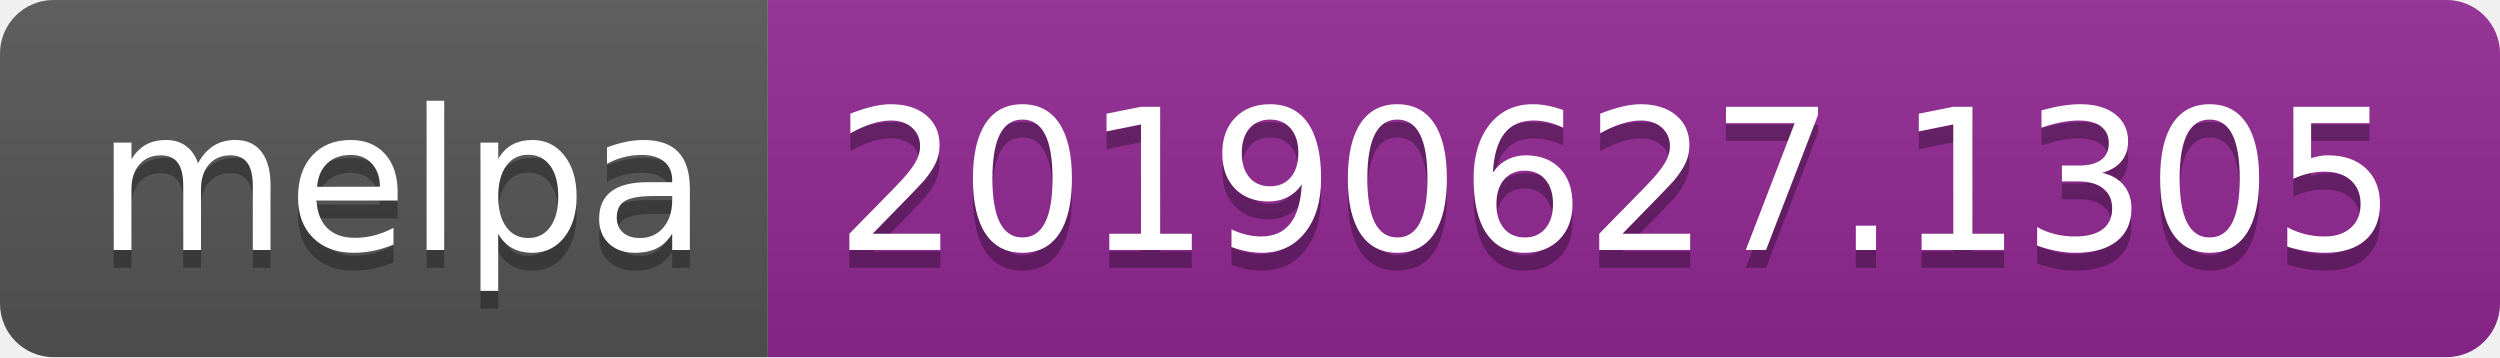
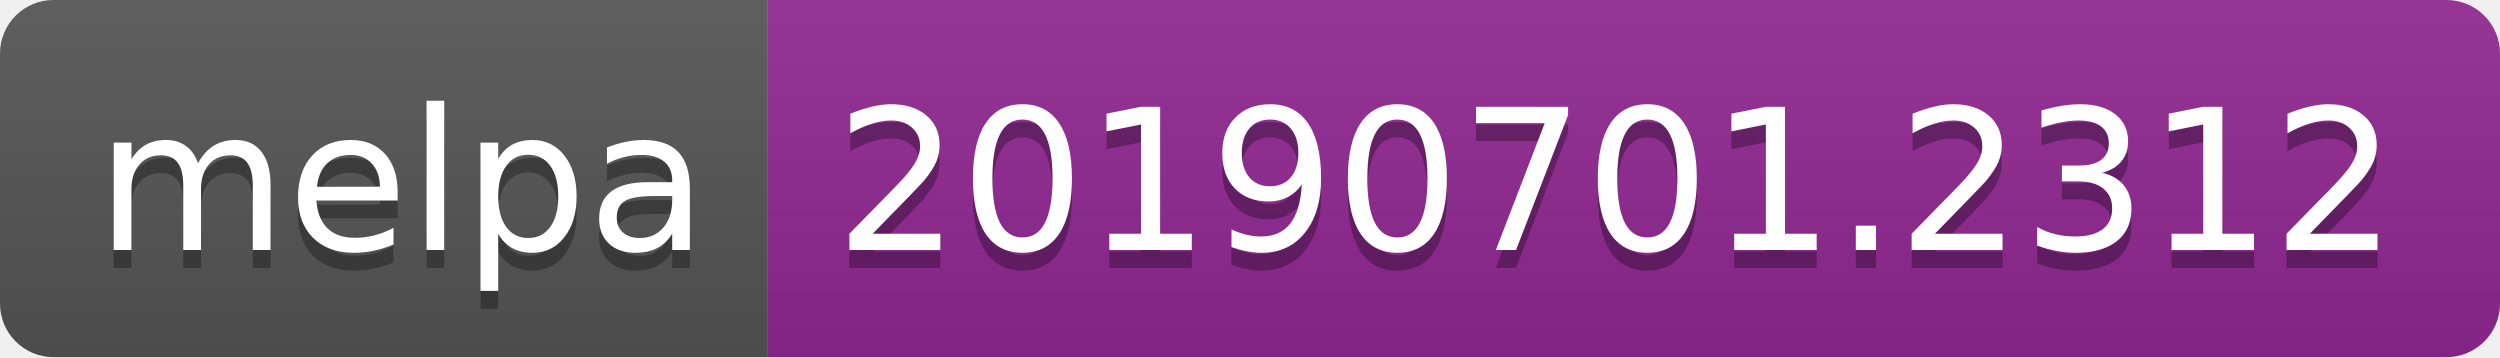
<svg xmlns="http://www.w3.org/2000/svg" width="140" height="20">
  <linearGradient id="b" x2="0" y2="100%">
    <stop offset="0" stop-color="#bbb" stop-opacity=".1" />
    <stop offset="1" stop-opacity=".1" />
  </linearGradient>
  <clipPath id="a">
    <rect width="140" height="20" rx="3" fill="#fff" />
  </clipPath>
  <g clip-path="url(#a)">
    <path fill="#555" d="M0 0h43v20H0z" />
    <path fill="#922793" d="M43 0h97v20H43z" />
    <path fill="url(#b)" d="M0 0h140v20H0z" />
  </g>
  <g fill="#fff" text-anchor="middle" font-family="DejaVu Sans,Verdana,Geneva,sans-serif" font-size="110">
    <text x="225" y="150" fill="#010101" fill-opacity=".3" transform="scale(.1)" textLength="330">melpa</text>
    <text x="225" y="140" transform="scale(.1)" textLength="330">melpa</text>
-     <text x="905" y="150" fill="#010101" fill-opacity=".3" transform="scale(.1)" textLength="870">20190627.1305</text>
-     <text x="905" y="140" transform="scale(.1)" textLength="870">20190627.1305</text>
+     <text x="905" y="150" fill="#010101" fill-opacity=".3" transform="scale(.1)" textLength="870">20190701.2312</text>
+     <text x="905" y="140" transform="scale(.1)" textLength="870">20190701.2312</text>
  </g>
</svg>
